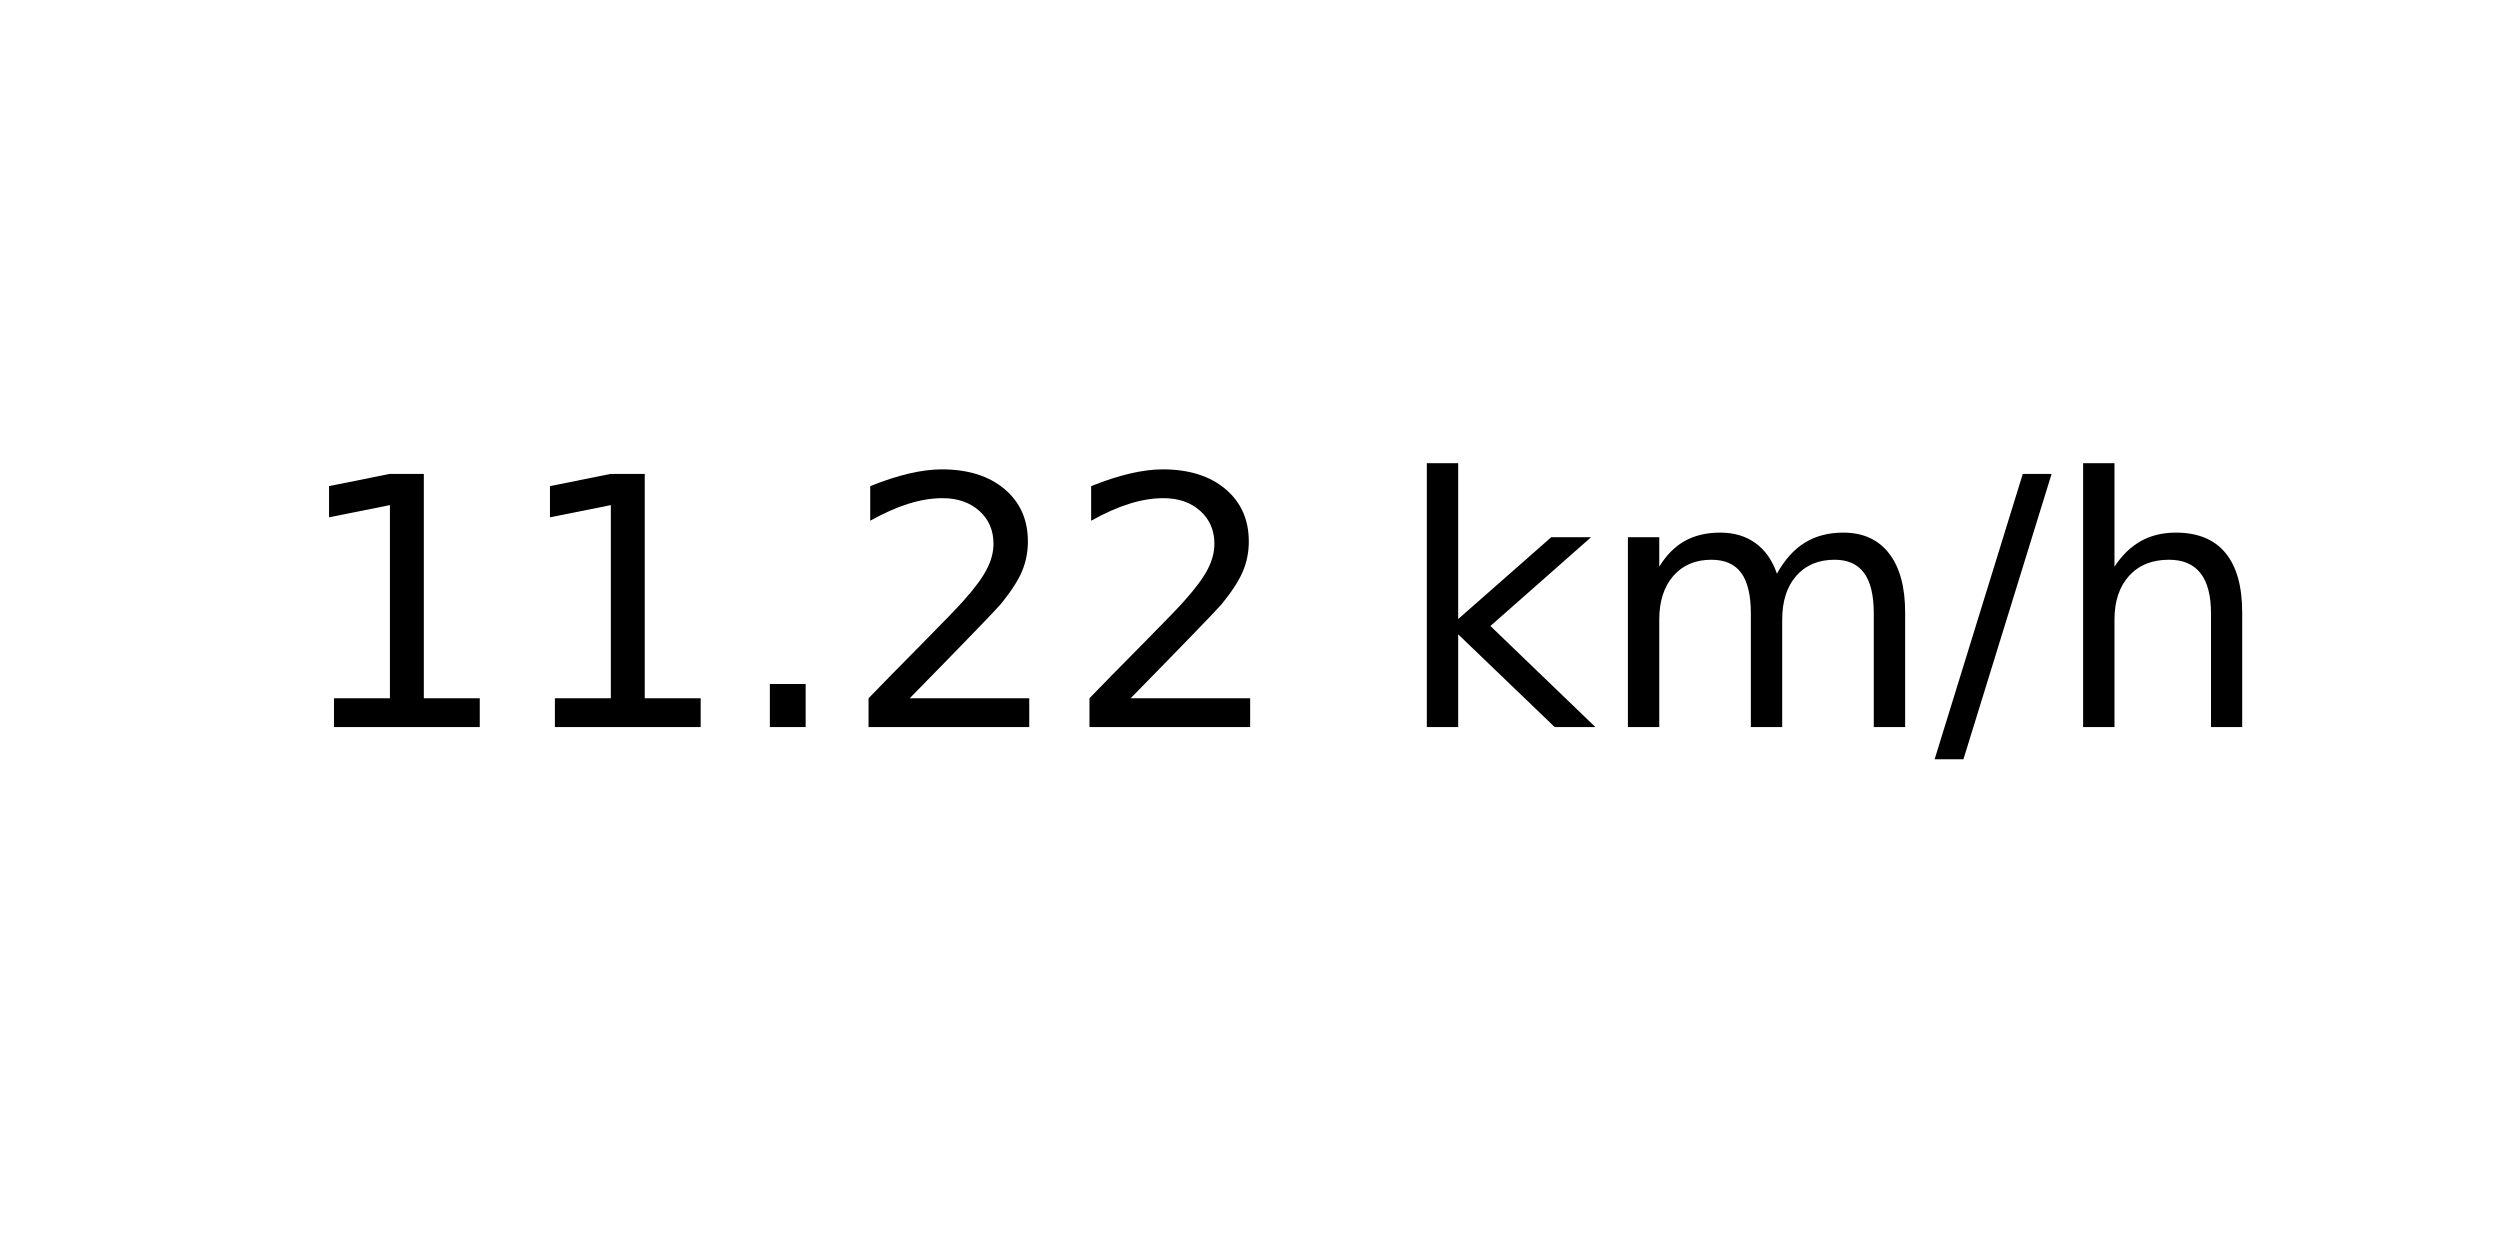
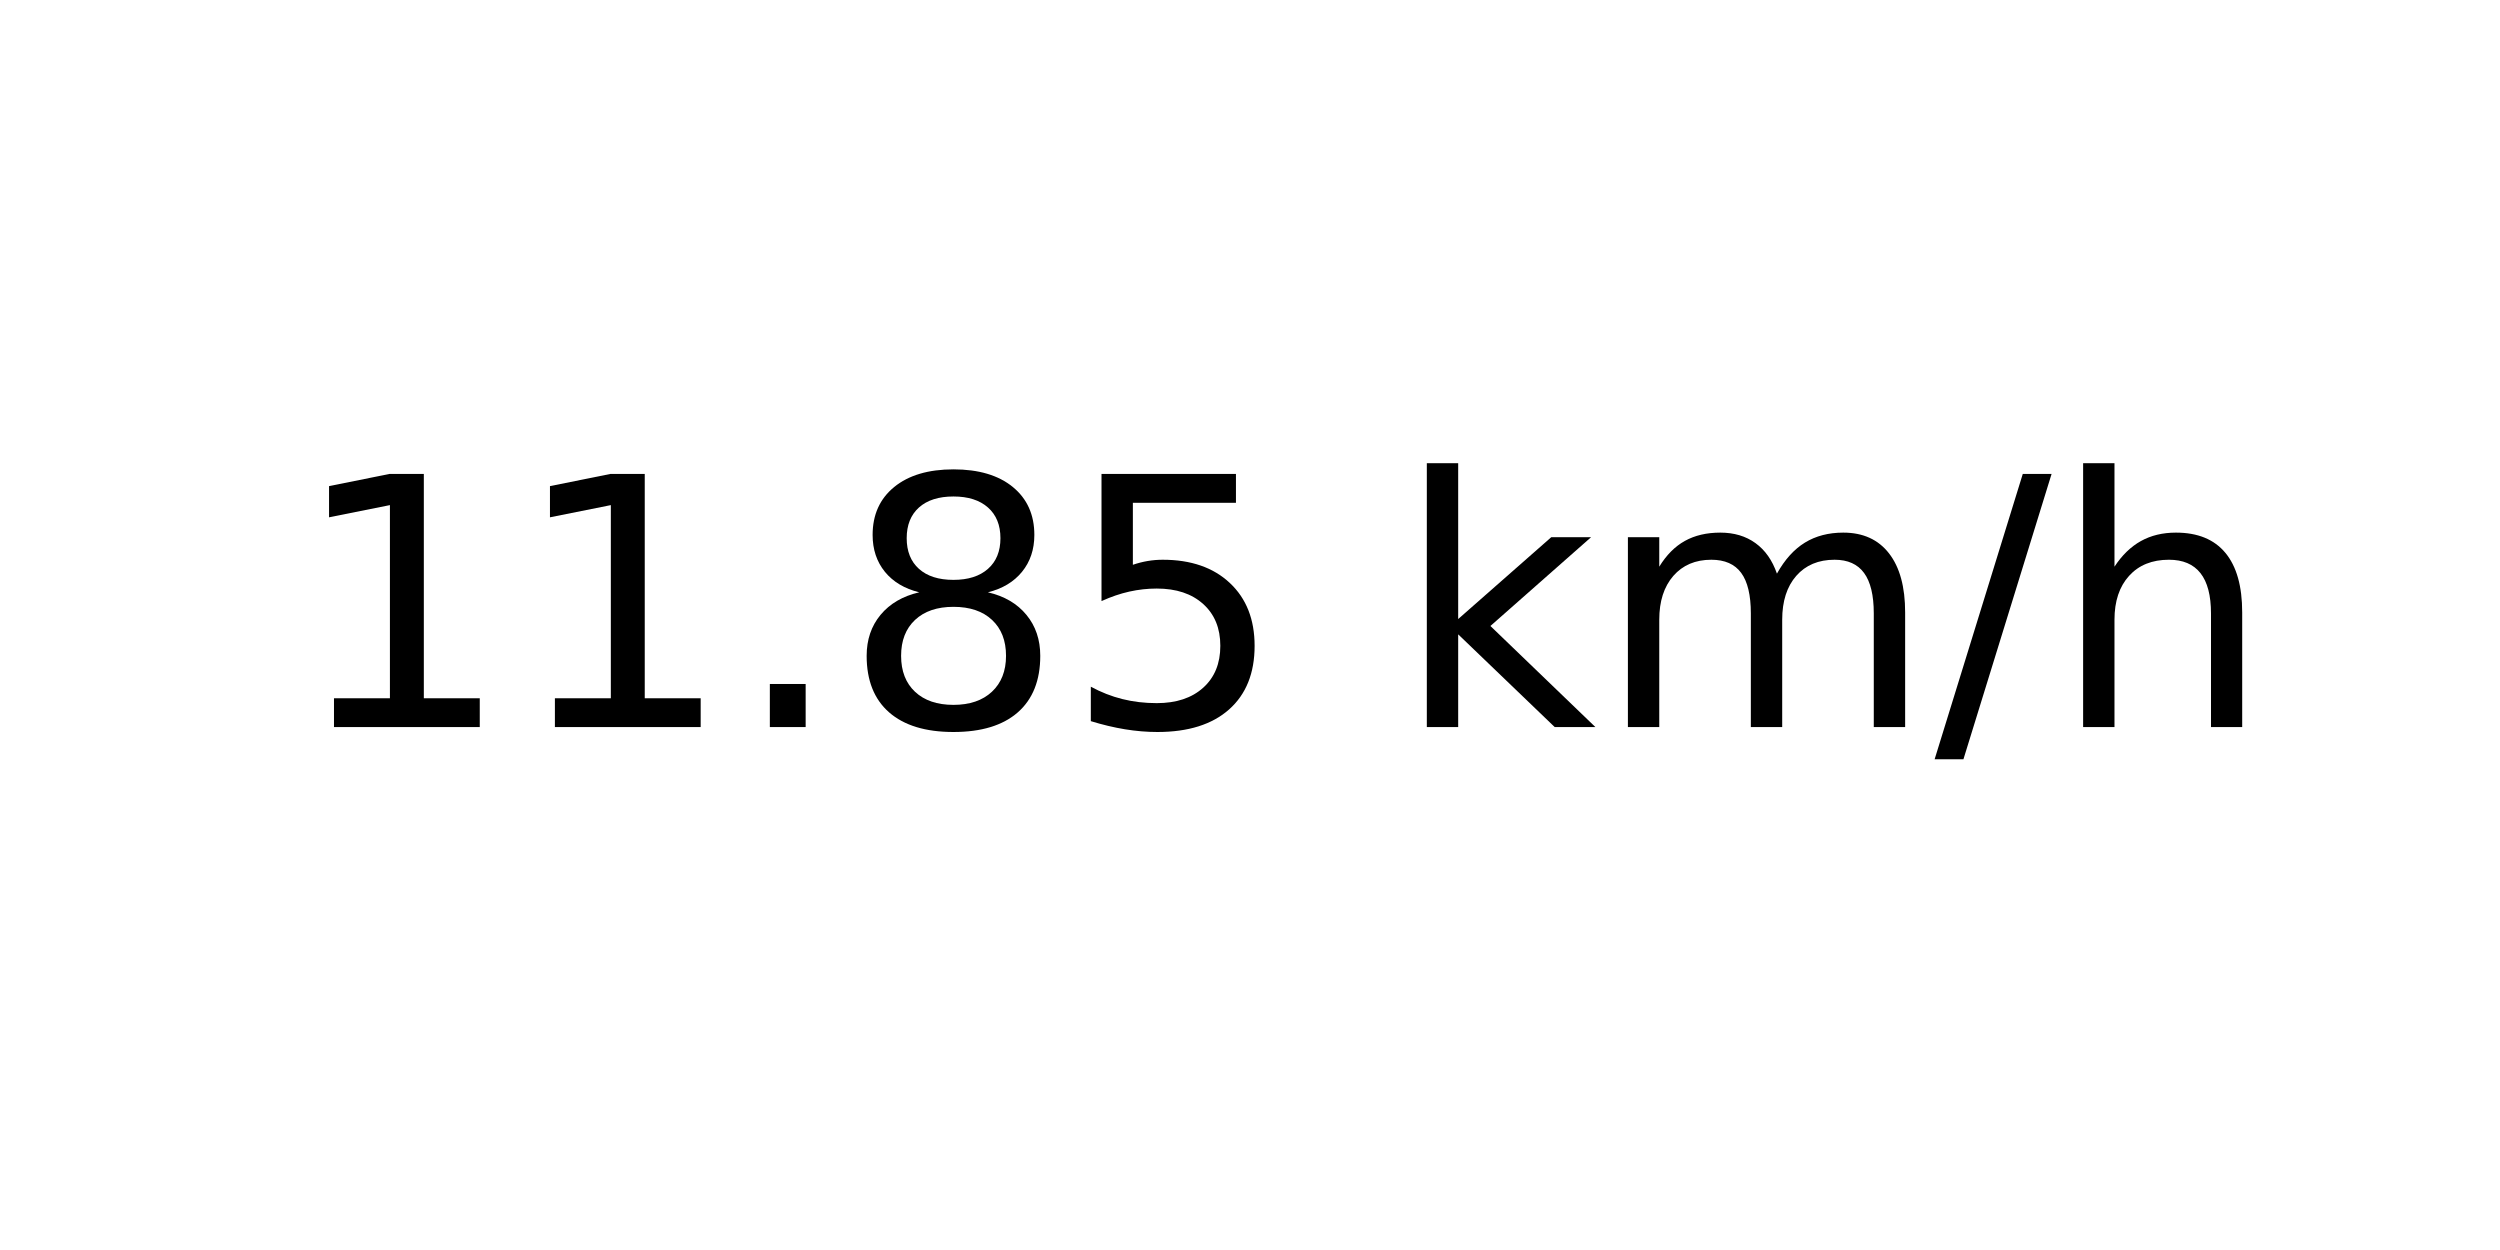
<svg xmlns="http://www.w3.org/2000/svg" xmlns:xlink="http://www.w3.org/1999/xlink" width="72pt" height="36pt" viewBox="0 0 72 36" version="1.1">
  <defs>
    <style type="text/css">*{stroke-linejoin: round; stroke-linecap: butt}</style>
  </defs>
  <g id="figure_1">
    <g id="axes_1">
      <g id="text_1">
        <g transform="translate(8.378125 20.93937) scale(0.1 -0.1)">
          <defs>
            <path id="DejaVuSans-31" d="M 794 531  L 1825 531  L 1825 4091  L 703 3866  L 703 4441  L 1819 4666  L 2450 4666  L 2450 531  L 3481 531  L 3481 0  L 794 0  L 794 531  z " transform="scale(0.015625)" />
            <path id="DejaVuSans-2e" d="M 684 794  L 1344 794  L 1344 0  L 684 0  L 684 794  z " transform="scale(0.015625)" />
-             <path id="DejaVuSans-32" d="M 1228 531  L 3431 531  L 3431 0  L 469 0  L 469 531  Q 828 903 1448 1529  Q 2069 2156 2228 2338  Q 2531 2678 2651 2914  Q 2772 3150 2772 3378  Q 2772 3750 2511 3984  Q 2250 4219 1831 4219  Q 1534 4219 1204 4116  Q 875 4013 500 3803  L 500 4441  Q 881 4594 1212 4672  Q 1544 4750 1819 4750  Q 2544 4750 2975 4387  Q 3406 4025 3406 3419  Q 3406 3131 3298 2873  Q 3191 2616 2906 2266  Q 2828 2175 2409 1742  Q 1991 1309 1228 531  z " transform="scale(0.015625)" />
+             <path id="DejaVuSans-38" d="M 2034 2216  Q 1584 2216 1326 1975  Q 1069 1734 1069 1313  Q 1069 891 1326 650  Q 1584 409 2034 409  Q 2484 409 2743 651  Q 3003 894 3003 1313  Q 3003 1734 2745 1975  Q 2488 2216 2034 2216  z M 1403 2484  Q 997 2584 770 2862  Q 544 3141 544 3541  Q 544 4100 942 4425  Q 1341 4750 2034 4750  Q 2731 4750 3128 4425  Q 3525 4100 3525 3541  Q 3525 3141 3298 2862  Q 3072 2584 2669 2484  Q 3125 2378 3379 2068  Q 3634 1759 3634 1313  Q 3634 634 3220 271  Q 2806 -91 2034 -91  Q 1263 -91 848 271  Q 434 634 434 1313  Q 434 1759 690 2068  Q 947 2378 1403 2484  z M 1172 3481  Q 1172 3119 1398 2916  Q 1625 2713 2034 2713  Q 2441 2713 2670 2916  Q 2900 3119 2900 3481  Q 2900 3844 2670 4047  Q 2441 4250 2034 4250  Q 1625 4250 1398 4047  Q 1172 3844 1172 3481  z " transform="scale(0.015625)" />
+             <path id="DejaVuSans-35" d="M 691 4666  L 3169 4666  L 3169 4134  L 1269 4134  L 1269 2991  Q 1406 3038 1543 3061  Q 1681 3084 1819 3084  Q 2600 3084 3056 2656  Q 3513 2228 3513 1497  Q 3513 744 3044 326  Q 2575 -91 1722 -91  Q 1428 -91 1123 -41  Q 819 9 494 109  L 494 744  Q 775 591 1075 516  Q 1375 441 1709 441  Q 2250 441 2565 725  Q 2881 1009 2881 1497  Q 2881 1984 2565 2268  Q 2250 2553 1709 2553  Q 1456 2553 1204 2497  Q 953 2441 691 2322  L 691 4666  z " transform="scale(0.015625)" />
            <path id="DejaVuSans-20" transform="scale(0.015625)" />
            <path id="DejaVuSans-6b" d="M 581 4863  L 1159 4863  L 1159 1991  L 2875 3500  L 3609 3500  L 1753 1863  L 3688 0  L 2938 0  L 1159 1709  L 1159 0  L 581 0  L 581 4863  z " transform="scale(0.015625)" />
            <path id="DejaVuSans-6d" d="M 3328 2828  Q 3544 3216 3844 3400  Q 4144 3584 4550 3584  Q 5097 3584 5394 3201  Q 5691 2819 5691 2113  L 5691 0  L 5113 0  L 5113 2094  Q 5113 2597 4934 2840  Q 4756 3084 4391 3084  Q 3944 3084 3684 2787  Q 3425 2491 3425 1978  L 3425 0  L 2847 0  L 2847 2094  Q 2847 2600 2669 2842  Q 2491 3084 2119 3084  Q 1678 3084 1418 2786  Q 1159 2488 1159 1978  L 1159 0  L 581 0  L 581 3500  L 1159 3500  L 1159 2956  Q 1356 3278 1631 3431  Q 1906 3584 2284 3584  Q 2666 3584 2933 3390  Q 3200 3197 3328 2828  z " transform="scale(0.015625)" />
            <path id="DejaVuSans-2f" d="M 1625 4666  L 2156 4666  L 531 -594  L 0 -594  L 1625 4666  z " transform="scale(0.015625)" />
            <path id="DejaVuSans-68" d="M 3513 2113  L 3513 0  L 2938 0  L 2938 2094  Q 2938 2591 2744 2837  Q 2550 3084 2163 3084  Q 1697 3084 1428 2787  Q 1159 2491 1159 1978  L 1159 0  L 581 0  L 581 4863  L 1159 4863  L 1159 2956  Q 1366 3272 1645 3428  Q 1925 3584 2291 3584  Q 2894 3584 3203 3211  Q 3513 2838 3513 2113  z " transform="scale(0.015625)" />
          </defs>
          <use xlink:href="#DejaVuSans-31" />
          <use xlink:href="#DejaVuSans-31" x="63.623" />
          <use xlink:href="#DejaVuSans-2e" x="127.246" />
-           <use xlink:href="#DejaVuSans-32" x="159.033" />
-           <use xlink:href="#DejaVuSans-32" x="222.656" />
+           <use xlink:href="#DejaVuSans-38" x="159.033" />
+           <use xlink:href="#DejaVuSans-35" x="222.656" />
          <use xlink:href="#DejaVuSans-20" x="286.279" />
          <use xlink:href="#DejaVuSans-6b" x="318.066" />
          <use xlink:href="#DejaVuSans-6d" x="375.977" />
          <use xlink:href="#DejaVuSans-2f" x="473.389" />
          <use xlink:href="#DejaVuSans-68" x="507.08" />
        </g>
      </g>
    </g>
  </g>
</svg>
